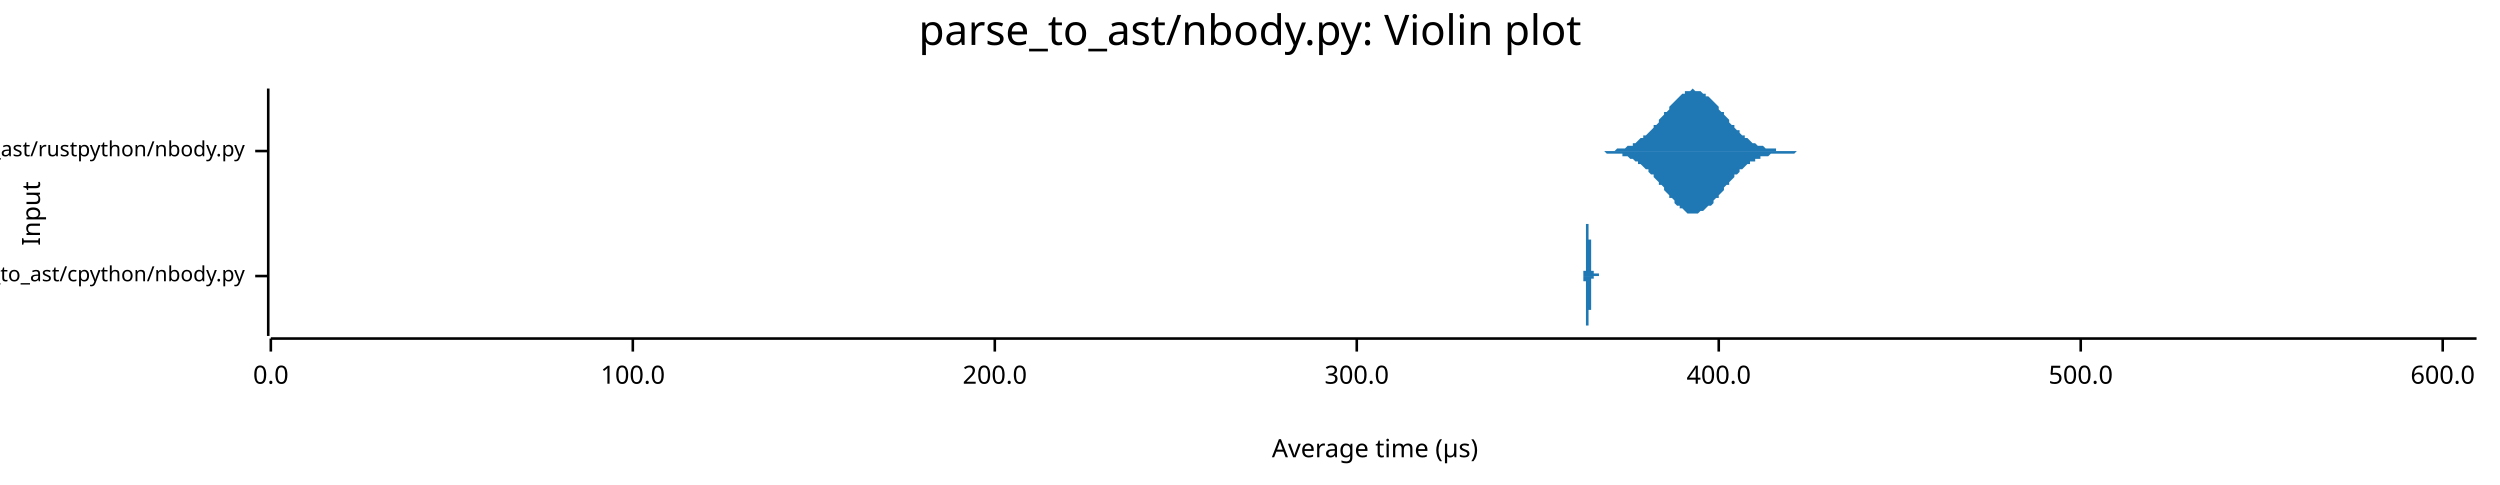
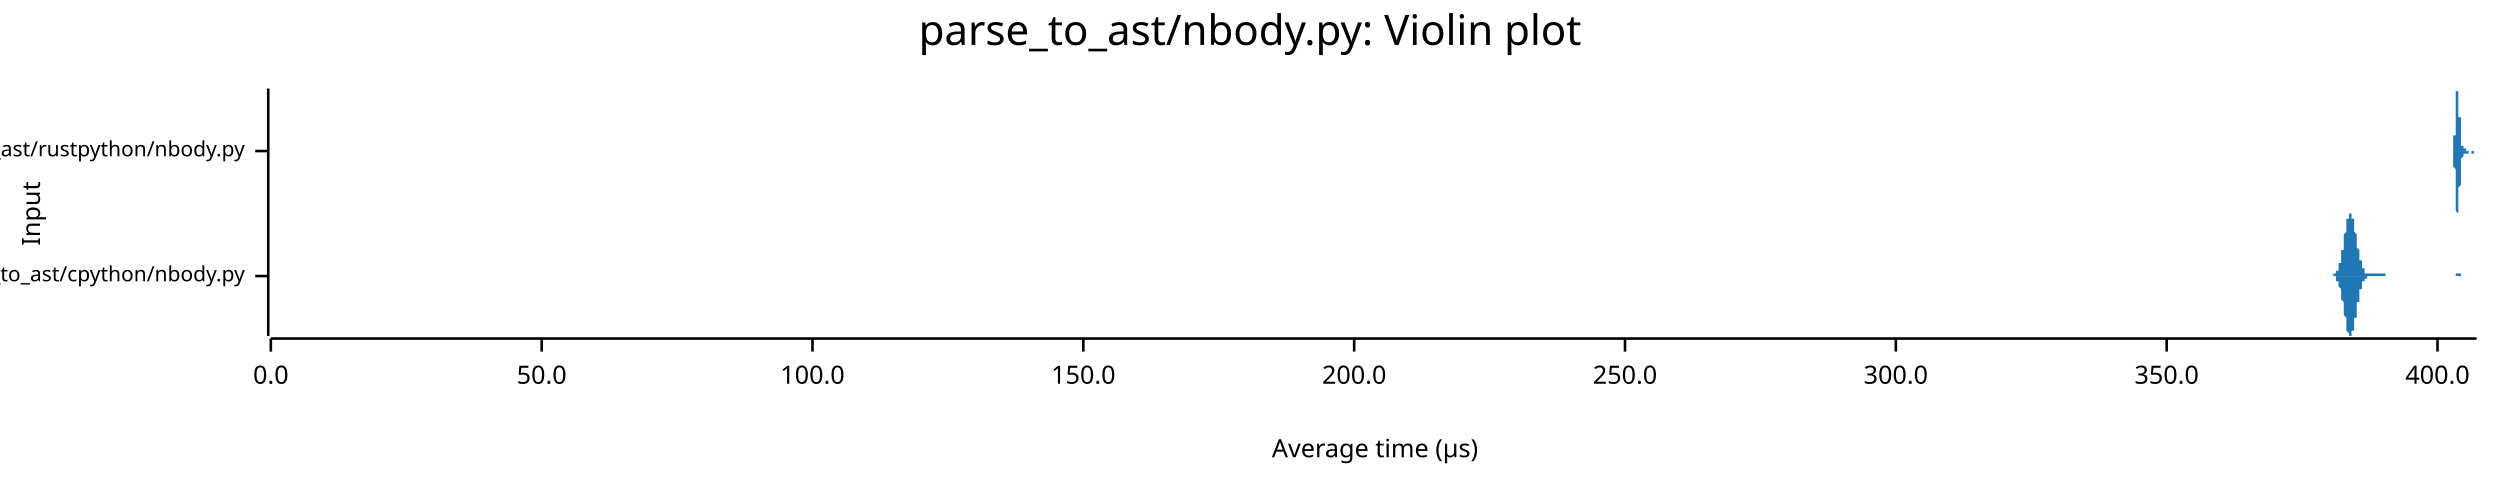
<svg xmlns="http://www.w3.org/2000/svg" width="960" height="186" viewBox="0 0 960 186">
  <text x="480" y="5" dy="0.76em" text-anchor="middle" font-family="sans-serif" font-size="16.129" opacity="1" fill="#000000">
parse_to_ast/nbody.py: Violin plot
</text>
  <text x="8" y="82" dy="0.76em" text-anchor="middle" font-family="sans-serif" font-size="9.677" opacity="1" fill="#000000" transform="rotate(270, 8, 82)">
Input
</text>
  <text x="528" y="178" dy="-0.5ex" text-anchor="middle" font-family="sans-serif" font-size="9.677" opacity="1" fill="#000000">
Average time (µs)
</text>
  <polyline fill="none" opacity="1" stroke="#000000" stroke-width="1" points="103,34 103,129 " />
  <text x="94" y="106" dy="0.5ex" text-anchor="end" font-family="sans-serif" font-size="8.065" opacity="1" fill="#000000">
parse_to_ast/cpython/nbody.py
</text>
  <polyline fill="none" opacity="1" stroke="#000000" stroke-width="1" points="98,106 103,106 " />
  <text x="94" y="58" dy="0.5ex" text-anchor="end" font-family="sans-serif" font-size="8.065" opacity="1" fill="#000000">
parse_to_ast/rustpython/nbody.py
</text>
  <polyline fill="none" opacity="1" stroke="#000000" stroke-width="1" points="98,58 103,58 " />
  <polyline fill="none" opacity="1" stroke="#000000" stroke-width="1" points="104,130 951,130 " />
  <text x="104" y="140" dy="0.76em" text-anchor="middle" font-family="sans-serif" font-size="9.677" opacity="1" fill="#000000">
0.0
</text>
  <polyline fill="none" opacity="1" stroke="#000000" stroke-width="1" points="104,130 104,135 " />
-   <text x="243" y="140" dy="0.76em" text-anchor="middle" font-family="sans-serif" font-size="9.677" opacity="1" fill="#000000">
+   <text x="208" y="140" dy="0.76em" text-anchor="middle" font-family="sans-serif" font-size="9.677" opacity="1" fill="#000000">
+ 50.0
+ </text>
+   <polyline fill="none" opacity="1" stroke="#000000" stroke-width="1" points="208,130 208,135 " />
+   <text x="312" y="140" dy="0.76em" text-anchor="middle" font-family="sans-serif" font-size="9.677" opacity="1" fill="#000000">
100.0
</text>
-   <polyline fill="none" opacity="1" stroke="#000000" stroke-width="1" points="243,130 243,135 " />
-   <text x="382" y="140" dy="0.76em" text-anchor="middle" font-family="sans-serif" font-size="9.677" opacity="1" fill="#000000">
+   <polyline fill="none" opacity="1" stroke="#000000" stroke-width="1" points="312,130 312,135 " />
+   <text x="416" y="140" dy="0.76em" text-anchor="middle" font-family="sans-serif" font-size="9.677" opacity="1" fill="#000000">
+ 150.0
+ </text>
+   <polyline fill="none" opacity="1" stroke="#000000" stroke-width="1" points="416,130 416,135 " />
+   <text x="520" y="140" dy="0.76em" text-anchor="middle" font-family="sans-serif" font-size="9.677" opacity="1" fill="#000000">
200.0
</text>
-   <polyline fill="none" opacity="1" stroke="#000000" stroke-width="1" points="382,130 382,135 " />
-   <text x="521" y="140" dy="0.76em" text-anchor="middle" font-family="sans-serif" font-size="9.677" opacity="1" fill="#000000">
+   <polyline fill="none" opacity="1" stroke="#000000" stroke-width="1" points="520,130 520,135 " />
+   <text x="624" y="140" dy="0.76em" text-anchor="middle" font-family="sans-serif" font-size="9.677" opacity="1" fill="#000000">
+ 250.0
+ </text>
+   <polyline fill="none" opacity="1" stroke="#000000" stroke-width="1" points="624,130 624,135 " />
+   <text x="728" y="140" dy="0.76em" text-anchor="middle" font-family="sans-serif" font-size="9.677" opacity="1" fill="#000000">
300.0
</text>
-   <polyline fill="none" opacity="1" stroke="#000000" stroke-width="1" points="521,130 521,135 " />
-   <text x="660" y="140" dy="0.76em" text-anchor="middle" font-family="sans-serif" font-size="9.677" opacity="1" fill="#000000">
+   <polyline fill="none" opacity="1" stroke="#000000" stroke-width="1" points="728,130 728,135 " />
+   <text x="832" y="140" dy="0.76em" text-anchor="middle" font-family="sans-serif" font-size="9.677" opacity="1" fill="#000000">
+ 350.0
+ </text>
+   <polyline fill="none" opacity="1" stroke="#000000" stroke-width="1" points="832,130 832,135 " />
+   <text x="936" y="140" dy="0.76em" text-anchor="middle" font-family="sans-serif" font-size="9.677" opacity="1" fill="#000000">
400.0
</text>
-   <polyline fill="none" opacity="1" stroke="#000000" stroke-width="1" points="660,130 660,135 " />
-   <text x="799" y="140" dy="0.76em" text-anchor="middle" font-family="sans-serif" font-size="9.677" opacity="1" fill="#000000">
- 500.0
- </text>
-   <polyline fill="none" opacity="1" stroke="#000000" stroke-width="1" points="799,130 799,135 " />
-   <text x="938" y="140" dy="0.76em" text-anchor="middle" font-family="sans-serif" font-size="9.677" opacity="1" fill="#000000">
- 600.0
- </text>
-   <polyline fill="none" opacity="1" stroke="#000000" stroke-width="1" points="938,130 938,135 " />
-   <polygon opacity="1" fill="#1F78B4" points="608,106 608,106 608,106 608,106 608,106 608,106 608,106 608,106 608,106 608,106 608,106 608,106 608,106 608,106 608,106 608,106 608,106 608,106 608,106 608,106 608,106 608,106 608,106 608,106 608,106 608,106 608,106 608,106 608,105 608,105 608,105 608,105 608,105 608,105 608,105 608,105 608,105 608,105 608,105 608,105 608,105 608,105 608,105 608,105 608,105 608,105 608,105 608,104 608,104 608,104 608,104 608,104 608,104 608,104 608,104 609,104 609,104 609,103 609,103 609,103 609,103 609,103 609,103 609,103 609,102 609,102 609,102 609,102 609,102 609,102 609,102 609,101 609,101 609,101 609,101 609,101 609,100 609,100 609,100 609,100 609,100 609,99 609,99 609,99 609,99 609,99 609,98 609,98 609,98 609,98 609,97 609,97 609,97 609,97 609,96 609,96 609,96 609,96 609,95 609,95 609,95 609,94 609,94 609,94 609,93 609,93 609,93 609,92 609,92 609,92 609,91 609,91 609,91 609,90 609,90 609,90 609,89 609,89 609,89 609,88 609,88 609,88 609,87 609,87 609,87 609,86 610,86 610,86 610,85 610,85 610,85 610,85 610,84 610,84 610,84 610,84 610,84 610,83 610,83 610,83 610,83 610,83 610,83 610,82 610,82 610,82 610,82 610,82 610,82 610,82 610,82 610,82 610,82 610,82 610,82 610,82 610,82 610,82 610,82 610,82 610,82 610,83 610,83 610,83 610,83 610,83 610,83 610,84 610,84 610,84 610,84 610,84 610,85 610,85 610,85 610,85 610,86 610,86 610,86 610,87 610,87 610,87 610,88 610,88 610,88 610,89 610,89 610,89 610,89 610,90 610,90 610,90 610,91 610,91 610,91 610,92 610,92 611,92 611,93 611,93 611,93 611,94 611,94 611,94 611,95 611,95 611,95 611,95 611,96 611,96 611,96 611,96 611,97 611,97 611,97 611,97 611,98 611,98 611,98 611,98 611,99 611,99 611,99 611,99 611,99 611,100 611,100 611,100 611,100 611,100 611,100 611,101 611,101 611,101 611,101 611,101 611,101 611,102 611,102 611,102 611,102 611,102 611,102 611,102 611,102 611,103 611,103 611,103 611,103 611,103 611,103 611,103 611,103 611,103 611,103 611,103 611,103 611,104 611,104 611,104 611,104 611,104 611,104 611,104 611,104 611,104 611,104 611,104 611,104 612,104 612,104 612,104 612,104 612,104 612,104 612,104 612,105 612,105 612,105 612,105 612,105 612,105 612,105 612,105 612,105 612,105 612,105 612,105 612,105 612,105 612,105 612,105 612,105 612,105 612,105 612,105 612,105 612,105 612,105 612,105 612,105 612,105 612,105 612,105 612,105 612,105 612,105 612,105 612,105 612,105 612,105 612,105 612,105 612,105 612,105 612,105 612,105 612,105 612,105 612,105 612,105 612,105 612,105 612,105 612,105 612,105 612,105 612,105 612,105 612,105 612,105 612,105 612,105 612,105 612,105 612,105 612,105 612,105 612,105 612,105 613,105 613,105 613,105 613,105 613,105 613,105 613,105 613,105 613,105 613,105 613,105 613,105 613,105 613,105 613,105 613,105 613,105 613,105 613,105 613,105 613,105 613,105 613,105 613,106 613,106 613,106 613,106 613,106 613,106 613,106 613,106 613,106 613,106 613,106 613,106 613,106 613,106 613,106 613,106 613,106 613,106 613,106 613,106 613,106 613,106 613,106 613,106 613,106 613,106 613,106 613,106 613,106 613,106 613,106 613,106 613,106 613,106 613,106 613,106 613,106 613,106 613,106 613,106 613,106 613,106 613,106 613,106 613,106 613,105 613,105 613,105 614,105 614,105 614,105 614,105 614,105 614,105 614,105 614,105 614,105 614,105 614,105 614,105 614,105 614,105 614,105 614,105 614,105 614,105 614,105 614,105 614,105 614,105 614,105 614,105 614,105 614,105 614,105 614,105 614,105 614,105 614,105 614,105 614,105 614,105 614,105 614,105 614,105 614,105 614,105 614,105 614,105 614,105 614,105 614,105 614,105 614,105 614,105 614,105 614,106 614,106 614,106 614,106 614,106 614,106 614,106 614,106 614,106 614,106 614,106 614,106 614,106 614,106 614,106 614,106 614,106 614,106 614,106 614,106 614,106 614,106 614,106 615,106 615,106 615,106 615,106 615,106 615,106 615,106 615,106 615,106 615,106 615,106 615,106 615,106 615,106 615,106 615,106 615,106 615,106 615,106 608,106 " />
-   <polygon opacity="1" fill="#1F78B4" points="608,106 608,106 608,106 608,106 608,106 608,106 608,106 608,106 608,106 608,106 608,106 608,106 608,106 608,106 608,106 608,106 608,106 608,106 608,106 608,106 608,106 608,106 608,106 608,106 608,106 608,106 608,106 608,106 608,106 608,106 608,106 608,106 608,106 608,106 608,106 608,106 608,106 608,106 608,106 608,106 608,107 608,107 608,107 608,107 608,107 608,107 608,107 608,107 608,107 608,107 608,107 608,107 608,108 608,108 608,108 609,108 609,108 609,108 609,108 609,108 609,108 609,109 609,109 609,109 609,109 609,109 609,109 609,110 609,110 609,110 609,110 609,110 609,110 609,111 609,111 609,111 609,111 609,111 609,111 609,112 609,112 609,112 609,112 609,112 609,113 609,113 609,113 609,113 609,114 609,114 609,114 609,114 609,115 609,115 609,115 609,115 609,116 609,116 609,116 609,117 609,117 609,117 609,117 609,118 609,118 609,118 609,119 609,119 609,119 609,120 609,120 609,120 609,121 609,121 609,122 609,122 609,122 609,123 609,123 609,123 609,124 609,124 609,124 609,125 609,125 609,125 610,125 610,126 610,126 610,126 610,127 610,127 610,127 610,127 610,128 610,128 610,128 610,128 610,128 610,128 610,129 610,129 610,129 610,129 610,129 610,129 610,129 610,129 610,129 610,129 610,129 610,129 610,129 610,129 610,129 610,129 610,129 610,129 610,129 610,129 610,129 610,129 610,129 610,129 610,128 610,128 610,128 610,128 610,128 610,128 610,127 610,127 610,127 610,127 610,126 610,126 610,126 610,125 610,125 610,125 610,125 610,124 610,124 610,124 610,123 610,123 610,123 610,122 610,122 610,122 610,121 610,121 610,121 610,120 610,120 610,120 610,119 611,119 611,119 611,118 611,118 611,118 611,118 611,117 611,117 611,117 611,116 611,116 611,116 611,116 611,115 611,115 611,115 611,115 611,114 611,114 611,114 611,114 611,113 611,113 611,113 611,113 611,113 611,112 611,112 611,112 611,112 611,112 611,111 611,111 611,111 611,111 611,111 611,111 611,110 611,110 611,110 611,110 611,110 611,110 611,110 611,109 611,109 611,109 611,109 611,109 611,109 611,109 611,109 611,109 611,108 611,108 611,108 611,108 611,108 611,108 611,108 611,108 611,108 611,108 611,108 611,108 611,108 611,108 611,108 611,107 611,107 611,107 611,107 612,107 612,107 612,107 612,107 612,107 612,107 612,107 612,107 612,107 612,107 612,107 612,107 612,107 612,107 612,107 612,107 612,107 612,107 612,107 612,107 612,107 612,107 612,106 612,106 612,106 612,106 612,106 612,106 612,106 612,106 612,106 612,106 612,106 612,106 612,106 612,106 612,106 612,106 612,106 612,106 612,106 612,106 612,106 612,106 612,106 612,106 612,106 612,106 612,106 612,106 612,106 612,106 612,106 612,106 612,106 612,106 612,106 612,106 612,106 612,106 612,106 612,106 612,106 612,106 612,106 612,106 612,106 612,106 612,106 612,106 612,106 613,106 613,106 613,106 613,106 613,106 613,106 613,106 613,106 613,106 613,106 613,106 613,106 613,106 613,106 613,106 613,106 613,106 613,106 613,106 613,106 613,106 613,106 613,106 613,106 613,106 613,106 613,106 613,106 613,106 613,106 613,106 613,106 613,106 613,106 613,106 613,106 613,106 613,106 613,106 613,106 613,106 613,106 613,106 613,106 613,106 613,106 613,106 613,106 613,106 613,106 613,106 613,106 613,106 613,106 613,106 613,106 613,106 613,106 613,106 613,106 613,106 613,106 613,106 613,106 613,106 613,106 613,106 613,106 613,106 613,106 613,106 614,106 614,106 614,106 614,106 614,106 614,106 614,106 614,106 614,106 614,106 614,106 614,106 614,106 614,106 614,106 614,106 614,106 614,106 614,106 614,106 614,106 614,106 614,106 614,106 614,106 614,106 614,106 614,106 614,106 614,106 614,106 614,106 614,106 614,106 614,106 614,106 614,106 614,106 614,106 614,106 614,106 614,106 614,106 614,106 614,106 614,106 614,106 614,106 614,106 614,106 614,106 614,106 614,106 614,106 614,106 614,106 614,106 614,106 614,106 614,106 614,106 614,106 614,106 614,106 614,106 614,106 614,106 614,106 614,106 614,106 614,106 615,106 615,106 615,106 615,106 615,106 615,106 615,106 615,106 615,106 615,106 615,106 615,106 615,106 615,106 615,106 615,106 615,106 615,106 615,106 608,106 " />
-   <polygon opacity="1" fill="#1F78B4" points="615,58 616,58 617,58 617,58 618,58 619,58 619,58 620,58 621,57 621,57 622,57 623,57 623,57 624,57 625,56 625,56 626,56 627,56 627,55 628,55 629,54 629,54 630,53 631,53 631,52 632,52 633,51 633,51 634,50 635,49 635,48 636,48 637,47 637,46 638,45 639,44 639,43 640,43 641,42 641,41 642,40 643,39 643,39 644,38 645,37 645,37 646,36 647,36 647,35 648,35 649,35 649,35 650,34 651,35 651,35 652,35 653,35 653,35 654,36 655,36 655,37 656,37 657,38 658,39 658,39 659,40 660,41 660,42 661,43 662,43 662,44 663,45 664,46 664,47 665,48 666,48 666,49 667,50 668,50 668,51 669,52 670,52 670,53 671,53 672,54 672,54 673,55 674,55 674,55 675,56 676,56 676,56 677,56 678,57 678,57 679,57 680,57 680,57 681,57 682,57 682,58 683,58 684,58 684,58 685,58 686,58 686,58 687,58 688,58 688,58 689,58 690,58 690,58 691,58 692,58 692,58 693,58 694,58 694,58 695,58 696,58 696,58 697,58 698,58 698,58 699,58 700,58 701,58 701,58 702,58 703,58 703,58 704,58 705,58 705,58 706,58 707,58 707,58 708,58 709,58 709,58 710,58 711,58 711,58 712,58 713,58 713,58 714,58 715,58 715,58 716,58 717,58 717,58 718,58 719,58 719,58 720,58 721,58 721,58 722,58 723,58 723,58 724,58 725,58 725,58 726,58 727,58 727,58 728,58 729,58 729,58 730,58 731,58 731,58 732,58 733,58 733,58 734,58 735,58 735,58 736,58 737,58 737,58 738,58 739,58 739,58 740,58 741,58 742,58 742,58 743,58 744,58 744,58 745,58 746,58 746,58 747,58 748,58 748,58 749,58 750,58 750,58 751,58 752,58 752,58 753,58 754,58 754,58 755,58 756,58 756,58 757,58 758,58 758,58 759,58 760,58 760,58 761,58 762,58 762,58 763,58 764,58 764,58 765,58 766,58 766,58 767,58 768,58 768,58 769,58 770,58 770,58 771,58 772,58 772,58 773,58 774,58 774,58 775,58 776,58 776,58 777,58 778,58 778,58 779,58 780,58 780,58 781,58 782,58 782,58 783,58 784,58 785,58 785,58 786,58 787,58 787,58 788,58 789,58 789,58 790,58 791,58 791,58 792,58 793,58 793,58 794,58 795,58 795,58 796,58 797,58 797,58 798,58 799,58 799,58 800,58 801,58 801,58 802,58 803,58 803,58 804,58 805,58 805,58 806,58 807,58 807,58 808,58 809,58 809,58 810,58 811,58 811,58 812,58 813,58 813,58 814,58 815,58 815,58 816,58 817,58 817,58 818,58 819,58 819,58 820,58 821,58 821,58 822,58 823,58 823,58 824,58 825,58 826,58 826,58 827,58 828,58 828,58 829,58 830,58 830,58 831,58 832,58 832,58 833,58 834,58 834,58 835,58 836,58 836,58 837,58 838,58 838,58 839,58 840,58 840,58 841,58 842,58 842,58 843,58 844,58 844,58 845,58 846,58 846,58 847,58 848,58 848,58 849,58 850,58 850,58 851,58 852,58 852,58 853,58 854,58 854,58 855,58 856,58 856,58 857,58 858,58 858,58 859,58 860,58 860,58 861,58 862,58 862,58 863,58 864,58 864,58 865,58 866,58 866,58 867,58 868,58 869,58 869,58 870,58 871,58 871,58 872,58 873,58 873,58 874,58 875,58 875,58 876,58 877,58 877,58 878,58 879,58 879,58 880,58 881,58 881,58 882,58 883,58 883,58 884,58 885,58 885,58 886,58 887,58 887,58 888,58 889,58 889,58 890,58 891,58 891,58 892,58 893,58 893,58 894,58 895,58 895,58 896,58 897,58 897,58 898,58 899,58 899,58 900,58 901,58 901,58 902,58 903,58 903,58 904,58 905,58 905,58 906,58 907,58 907,58 908,58 909,58 910,58 910,58 911,58 912,58 912,58 913,58 914,58 914,58 915,58 916,58 916,58 917,58 918,58 918,58 919,58 920,58 920,58 921,58 922,58 922,58 923,58 924,58 924,58 925,58 926,58 926,58 927,58 928,58 928,58 929,58 930,58 930,58 931,58 932,58 932,58 933,58 934,58 934,58 935,58 936,58 936,58 937,58 938,58 938,58 939,58 940,58 940,58 941,58 942,58 942,58 943,58 944,58 944,58 945,58 946,58 946,58 947,58 948,58 948,58 949,58 950,58 951,58 951,58 615,58 " />
-   <polygon opacity="1" fill="#1F78B4" points="615,58 616,58 617,59 617,59 618,59 619,59 619,59 620,59 621,59 621,59 622,59 623,59 623,60 624,60 625,60 625,60 626,61 627,61 627,61 628,62 629,62 629,63 630,63 631,64 631,64 632,65 633,65 633,66 634,67 635,67 635,68 636,69 637,70 637,71 638,71 639,72 639,73 640,74 641,75 641,76 642,76 643,77 643,78 644,79 645,79 645,80 646,80 647,81 647,81 648,82 649,82 649,82 650,82 651,82 651,82 652,82 653,81 653,81 654,81 655,80 655,80 656,79 657,79 658,78 658,77 659,76 660,76 660,75 661,74 662,73 662,72 663,71 664,71 664,70 665,69 666,68 666,67 667,67 668,66 668,65 669,65 670,64 670,64 671,63 672,63 672,62 673,62 674,62 674,61 675,61 676,61 676,60 677,60 678,60 678,60 679,60 680,59 680,59 681,59 682,59 682,59 683,59 684,59 684,59 685,59 686,59 686,59 687,59 688,59 688,59 689,59 690,58 690,58 691,58 692,58 692,58 693,58 694,58 694,58 695,58 696,58 696,58 697,58 698,58 698,58 699,58 700,58 701,58 701,58 702,58 703,58 703,58 704,58 705,58 705,58 706,58 707,58 707,58 708,58 709,58 709,58 710,58 711,58 711,58 712,58 713,58 713,58 714,58 715,58 715,58 716,58 717,58 717,58 718,58 719,58 719,58 720,58 721,58 721,58 722,58 723,58 723,58 724,58 725,58 725,58 726,58 727,58 727,58 728,58 729,58 729,58 730,58 731,58 731,58 732,58 733,58 733,58 734,58 735,58 735,58 736,58 737,58 737,58 738,58 739,58 739,58 740,58 741,58 742,58 742,58 743,58 744,58 744,58 745,58 746,58 746,58 747,58 748,58 748,58 749,58 750,58 750,58 751,58 752,58 752,58 753,58 754,58 754,58 755,58 756,58 756,58 757,58 758,58 758,58 759,58 760,58 760,58 761,58 762,58 762,58 763,58 764,58 764,58 765,58 766,58 766,58 767,58 768,58 768,58 769,58 770,58 770,58 771,58 772,58 772,58 773,58 774,58 774,58 775,58 776,58 776,58 777,58 778,58 778,58 779,58 780,58 780,58 781,58 782,58 782,58 783,58 784,58 785,58 785,58 786,58 787,58 787,58 788,58 789,58 789,58 790,58 791,58 791,58 792,58 793,58 793,58 794,58 795,58 795,58 796,58 797,58 797,58 798,58 799,58 799,58 800,58 801,58 801,58 802,58 803,58 803,58 804,58 805,58 805,58 806,58 807,58 807,58 808,58 809,58 809,58 810,58 811,58 811,58 812,58 813,58 813,58 814,58 815,58 815,58 816,58 817,58 817,58 818,58 819,58 819,58 820,58 821,58 821,58 822,58 823,58 823,58 824,58 825,58 826,58 826,58 827,58 828,58 828,58 829,58 830,58 830,58 831,58 832,58 832,58 833,58 834,58 834,58 835,58 836,58 836,58 837,58 838,58 838,58 839,58 840,58 840,58 841,58 842,58 842,58 843,58 844,58 844,58 845,58 846,58 846,58 847,58 848,58 848,58 849,58 850,58 850,58 851,58 852,58 852,58 853,58 854,58 854,58 855,58 856,58 856,58 857,58 858,58 858,58 859,58 860,58 860,58 861,58 862,58 862,58 863,58 864,58 864,58 865,58 866,58 866,58 867,58 868,58 869,58 869,58 870,58 871,58 871,58 872,58 873,58 873,58 874,58 875,58 875,58 876,58 877,58 877,58 878,58 879,58 879,58 880,58 881,58 881,58 882,58 883,58 883,58 884,58 885,58 885,58 886,58 887,58 887,58 888,58 889,58 889,58 890,58 891,58 891,58 892,58 893,58 893,58 894,58 895,58 895,58 896,58 897,58 897,58 898,58 899,58 899,58 900,58 901,58 901,58 902,58 903,58 903,58 904,58 905,58 905,58 906,58 907,58 907,58 908,58 909,58 910,58 910,58 911,58 912,58 912,58 913,58 914,58 914,58 915,58 916,58 916,58 917,58 918,58 918,58 919,58 920,58 920,58 921,58 922,58 922,58 923,58 924,58 924,58 925,58 926,58 926,58 927,58 928,58 928,58 929,58 930,58 930,58 931,58 932,58 932,58 933,58 934,58 934,58 935,58 936,58 936,58 937,58 938,58 938,58 939,58 940,58 940,58 941,58 942,58 942,58 943,58 944,58 944,58 945,58 946,58 946,58 947,58 948,58 948,58 949,58 950,58 951,58 951,58 615,58 " />
+   <polyline fill="none" opacity="1" stroke="#000000" stroke-width="1" points="936,130 936,135 " />
+   <polygon opacity="1" fill="#1F78B4" points="894,106 894,106 894,106 895,106 895,106 895,106 895,106 895,106 895,106 895,106 895,106 895,106 896,106 896,106 896,106 896,105 896,105 896,105 896,105 896,105 896,105 897,105 897,105 897,105 897,105 897,105 897,104 897,104 897,104 897,104 898,104 898,103 898,103 898,103 898,103 898,102 898,102 898,102 898,101 899,101 899,100 899,100 899,99 899,99 899,98 899,98 899,97 899,96 900,96 900,95 900,94 900,94 900,93 900,92 900,92 900,91 900,90 901,89 901,89 901,88 901,87 901,87 901,86 901,86 901,85 901,84 902,84 902,84 902,83 902,83 902,83 902,82 902,82 902,82 902,82 903,82 903,82 903,82 903,82 903,83 903,83 903,83 903,84 903,84 904,84 904,85 904,86 904,86 904,87 904,87 904,88 904,89 904,89 905,90 905,91 905,91 905,92 905,93 905,93 905,94 905,95 905,95 906,96 906,97 906,97 906,98 906,98 906,99 906,99 906,100 906,100 907,100 907,101 907,101 907,102 907,102 907,102 907,102 907,103 907,103 908,103 908,103 908,104 908,104 908,104 908,104 908,104 908,104 908,105 909,105 909,105 909,105 909,105 909,105 909,105 909,105 909,105 909,105 910,105 910,105 910,105 910,105 910,105 910,105 910,105 910,105 910,105 911,105 911,105 911,105 911,105 911,105 911,105 911,105 911,105 911,105 912,105 912,105 912,105 912,105 912,105 912,105 912,105 912,105 912,105 913,105 913,105 913,105 913,105 913,105 913,105 913,105 913,105 913,105 914,105 914,105 914,105 914,105 914,105 914,105 914,105 914,105 914,105 915,105 915,105 915,105 915,105 915,105 915,105 915,105 915,105 915,105 916,105 916,105 916,105 916,106 916,106 916,106 916,106 916,106 916,106 917,106 917,106 917,106 917,106 917,106 917,106 917,106 917,106 917,106 918,106 918,106 918,106 918,106 918,106 918,106 918,106 918,106 918,106 919,106 919,106 919,106 919,106 919,106 919,106 919,106 919,106 919,106 920,106 920,106 920,106 920,106 920,106 920,106 920,106 920,106 920,106 921,106 921,106 921,106 921,106 921,106 921,106 921,106 921,106 921,106 922,106 922,106 922,106 922,106 922,106 922,106 922,106 922,106 922,106 923,106 923,106 923,106 923,106 923,106 923,106 923,106 923,106 923,106 924,106 924,106 924,106 924,106 924,106 924,106 924,106 924,106 924,106 925,106 925,106 925,106 925,106 925,106 925,106 925,106 925,106 925,106 926,106 926,106 926,106 926,106 926,106 926,106 926,106 926,106 926,106 927,106 927,106 927,106 927,106 927,106 927,106 927,106 927,106 927,106 928,106 928,106 928,106 928,106 928,106 928,106 928,106 928,106 928,106 929,106 929,106 929,106 929,106 929,106 929,106 929,106 929,106 929,106 930,106 930,106 930,106 930,106 930,106 930,106 930,106 930,106 930,106 931,106 931,106 931,106 931,106 931,106 931,106 931,106 931,106 931,106 932,106 932,106 932,106 932,106 932,106 932,106 932,106 932,106 932,106 933,106 933,106 933,106 933,106 933,106 933,106 933,106 933,106 933,106 934,106 934,106 934,106 934,106 934,106 934,106 934,106 934,106 934,106 935,106 935,106 935,106 935,106 935,106 935,106 935,106 935,106 935,106 936,106 936,106 936,106 936,106 936,106 936,106 936,106 936,106 936,106 937,106 937,106 937,106 937,106 937,106 937,106 937,106 937,106 937,106 938,106 938,106 938,106 938,106 938,106 938,106 938,106 938,106 938,106 939,106 939,106 939,106 939,106 939,106 939,106 939,106 939,106 940,106 940,106 940,106 940,106 940,106 940,106 940,106 940,106 940,106 941,106 941,106 941,106 941,106 941,106 941,106 941,106 941,106 941,106 942,106 942,106 942,106 942,106 942,106 942,106 942,106 942,106 942,106 943,106 943,106 943,106 943,106 943,105 943,105 943,105 943,105 943,105 944,105 944,105 944,105 944,105 944,105 944,105 944,105 944,105 944,105 945,105 945,105 945,105 945,105 945,105 945,106 945,106 945,106 945,106 946,106 946,106 946,106 946,106 946,106 946,106 946,106 946,106 946,106 947,106 947,106 947,106 947,106 947,106 947,106 947,106 947,106 947,106 948,106 948,106 948,106 948,106 948,106 948,106 948,106 948,106 948,106 949,106 949,106 949,106 949,106 949,106 949,106 949,106 949,106 949,106 950,106 950,106 950,106 950,106 894,106 " />
+   <polygon opacity="1" fill="#1F78B4" points="894,106 894,106 894,106 895,106 895,106 895,106 895,106 895,106 895,106 895,106 895,106 895,106 896,106 896,106 896,106 896,106 896,106 896,106 896,106 896,106 896,106 897,106 897,106 897,107 897,107 897,107 897,107 897,107 897,107 897,108 898,108 898,108 898,108 898,109 898,109 898,109 898,110 898,110 898,110 899,111 899,111 899,112 899,112 899,113 899,113 899,114 899,114 899,115 900,116 900,116 900,117 900,118 900,119 900,119 900,120 900,121 900,121 901,122 901,123 901,123 901,124 901,125 901,125 901,126 901,127 901,127 902,128 902,128 902,128 902,129 902,129 902,129 902,129 902,129 902,129 903,129 903,129 903,129 903,129 903,129 903,129 903,128 903,128 903,127 904,127 904,127 904,126 904,125 904,125 904,124 904,124 904,123 904,122 905,122 905,121 905,120 905,119 905,119 905,118 905,117 905,117 905,116 906,116 906,115 906,114 906,114 906,113 906,113 906,112 906,112 906,111 907,111 907,111 907,110 907,110 907,110 907,109 907,109 907,109 907,108 908,108 908,108 908,108 908,108 908,108 908,107 908,107 908,107 908,107 909,107 909,107 909,107 909,107 909,107 909,106 909,106 909,106 909,106 910,106 910,106 910,106 910,106 910,106 910,106 910,106 910,106 910,106 911,106 911,106 911,106 911,106 911,106 911,106 911,106 911,106 911,106 912,106 912,106 912,106 912,106 912,106 912,106 912,106 912,106 912,106 913,106 913,106 913,106 913,106 913,106 913,106 913,106 913,106 913,106 914,106 914,106 914,106 914,106 914,106 914,106 914,106 914,106 914,106 915,106 915,106 915,106 915,106 915,106 915,106 915,106 915,106 915,106 916,106 916,106 916,106 916,106 916,106 916,106 916,106 916,106 916,106 917,106 917,106 917,106 917,106 917,106 917,106 917,106 917,106 917,106 918,106 918,106 918,106 918,106 918,106 918,106 918,106 918,106 918,106 919,106 919,106 919,106 919,106 919,106 919,106 919,106 919,106 919,106 920,106 920,106 920,106 920,106 920,106 920,106 920,106 920,106 920,106 921,106 921,106 921,106 921,106 921,106 921,106 921,106 921,106 921,106 922,106 922,106 922,106 922,106 922,106 922,106 922,106 922,106 922,106 923,106 923,106 923,106 923,106 923,106 923,106 923,106 923,106 923,106 924,106 924,106 924,106 924,106 924,106 924,106 924,106 924,106 924,106 925,106 925,106 925,106 925,106 925,106 925,106 925,106 925,106 925,106 926,106 926,106 926,106 926,106 926,106 926,106 926,106 926,106 926,106 927,106 927,106 927,106 927,106 927,106 927,106 927,106 927,106 927,106 928,106 928,106 928,106 928,106 928,106 928,106 928,106 928,106 928,106 929,106 929,106 929,106 929,106 929,106 929,106 929,106 929,106 929,106 930,106 930,106 930,106 930,106 930,106 930,106 930,106 930,106 930,106 931,106 931,106 931,106 931,106 931,106 931,106 931,106 931,106 931,106 932,106 932,106 932,106 932,106 932,106 932,106 932,106 932,106 932,106 933,106 933,106 933,106 933,106 933,106 933,106 933,106 933,106 933,106 934,106 934,106 934,106 934,106 934,106 934,106 934,106 934,106 934,106 935,106 935,106 935,106 935,106 935,106 935,106 935,106 935,106 935,106 936,106 936,106 936,106 936,106 936,106 936,106 936,106 936,106 936,106 937,106 937,106 937,106 937,106 937,106 937,106 937,106 937,106 937,106 938,106 938,106 938,106 938,106 938,106 938,106 938,106 938,106 938,106 939,106 939,106 939,106 939,106 939,106 939,106 939,106 939,106 940,106 940,106 940,106 940,106 940,106 940,106 940,106 940,106 940,106 941,106 941,106 941,106 941,106 941,106 941,106 941,106 941,106 941,106 942,106 942,106 942,106 942,106 942,106 942,106 942,106 942,106 942,106 943,106 943,106 943,106 943,106 943,106 943,106 943,106 943,106 943,106 944,106 944,106 944,106 944,106 944,106 944,106 944,106 944,106 944,106 945,106 945,106 945,106 945,106 945,106 945,106 945,106 945,106 945,106 946,106 946,106 946,106 946,106 946,106 946,106 946,106 946,106 946,106 947,106 947,106 947,106 947,106 947,106 947,106 947,106 947,106 947,106 948,106 948,106 948,106 948,106 948,106 948,106 948,106 948,106 948,106 949,106 949,106 949,106 949,106 949,106 949,106 949,106 949,106 949,106 950,106 950,106 950,106 950,106 894,106 " />
+   <polygon opacity="1" fill="#1F78B4" points="941,58 941,58 941,58 941,58 941,58 941,58 941,58 941,58 941,58 941,58 941,58 941,58 941,58 941,58 941,58 941,58 941,58 941,58 941,58 942,58 942,58 942,58 942,58 942,58 942,58 942,58 942,58 942,58 942,58 942,58 942,58 942,58 942,58 942,58 942,58 942,58 942,58 942,58 942,57 942,57 942,57 942,57 942,57 942,57 942,57 942,57 942,57 942,57 942,57 942,56 942,56 942,56 942,56 942,56 942,56 942,56 942,56 942,55 942,55 942,55 942,55 942,55 942,54 942,54 942,54 942,54 942,54 942,53 942,53 942,53 942,53 942,52 942,52 943,52 943,52 943,51 943,51 943,51 943,51 943,50 943,50 943,50 943,49 943,49 943,49 943,48 943,48 943,48 943,47 943,47 943,46 943,46 943,46 943,45 943,45 943,45 943,44 943,44 943,43 943,43 943,43 943,42 943,42 943,41 943,41 943,41 943,40 943,40 943,40 943,39 943,39 943,39 943,38 943,38 943,38 943,37 943,37 943,37 943,37 943,36 943,36 943,36 943,36 943,35 943,35 943,35 944,35 944,35 944,35 944,35 944,35 944,35 944,35 944,34 944,35 944,35 944,35 944,35 944,35 944,35 944,35 944,35 944,35 944,35 944,36 944,36 944,36 944,36 944,36 944,37 944,37 944,37 944,37 944,38 944,38 944,38 944,38 944,39 944,39 944,39 944,40 944,40 944,40 944,41 944,41 944,41 944,41 944,42 944,42 944,42 944,43 944,43 944,43 944,44 944,44 944,44 944,44 944,45 944,45 945,45 945,45 945,46 945,46 945,46 945,46 945,47 945,47 945,47 945,47 945,48 945,48 945,48 945,48 945,48 945,49 945,49 945,49 945,49 945,50 945,50 945,50 945,50 945,50 945,51 945,51 945,51 945,51 945,52 945,52 945,52 945,52 945,52 945,53 945,53 945,53 945,53 945,53 945,54 945,54 945,54 945,54 945,54 945,54 945,55 945,55 945,55 945,55 945,55 945,55 945,56 945,56 945,56 945,56 946,56 946,56 946,56 946,56 946,56 946,57 946,57 946,57 946,57 946,57 946,57 946,57 946,57 946,57 946,57 946,57 946,57 946,57 946,57 946,57 946,57 946,57 946,57 946,57 946,57 946,57 946,57 946,57 946,57 946,57 946,57 946,57 946,57 946,57 946,57 946,57 946,57 946,57 946,57 946,57 946,57 946,57 946,57 946,57 946,57 946,57 946,57 946,57 946,57 946,57 946,57 946,57 946,57 947,57 947,57 947,57 947,57 947,57 947,57 947,57 947,57 947,58 947,58 947,58 947,58 947,58 947,58 947,58 947,58 947,58 947,58 947,58 947,58 947,58 947,58 947,58 947,58 947,58 947,58 947,58 947,58 947,58 947,58 947,58 947,58 947,58 947,58 947,58 947,58 947,58 947,58 947,58 947,58 947,58 947,58 947,58 947,58 947,58 947,58 947,58 947,58 947,58 947,58 947,58 947,58 947,58 948,58 948,58 948,58 948,58 948,58 948,58 948,58 948,58 948,58 948,58 948,58 948,58 948,58 948,58 948,58 948,58 948,58 948,58 948,58 948,58 948,58 948,58 948,58 948,58 948,58 948,58 948,58 948,58 948,58 948,58 948,58 948,58 948,58 948,58 948,58 948,58 948,58 948,58 948,58 948,58 948,58 948,58 948,58 948,58 948,58 948,58 948,58 948,58 948,58 948,58 948,58 948,58 948,58 948,58 949,58 949,58 949,58 949,58 949,58 949,58 949,58 949,58 949,58 949,58 949,58 949,58 949,58 949,58 949,58 949,58 949,58 949,58 949,58 949,58 949,58 949,58 949,58 949,58 949,58 949,58 949,58 949,58 949,58 949,58 949,58 949,58 949,58 949,58 949,58 949,58 949,58 949,58 949,58 949,58 949,58 949,58 949,58 949,58 949,58 949,58 949,58 949,58 949,58 949,58 949,58 949,58 949,58 950,58 950,58 950,58 950,58 950,58 950,58 950,58 950,58 950,58 950,58 950,58 950,58 950,58 950,58 950,58 950,58 950,58 950,58 950,58 950,58 950,58 950,58 950,58 950,58 950,58 950,58 950,58 950,58 950,58 950,58 950,58 950,58 950,58 950,58 950,58 950,58 950,58 950,58 950,58 950,58 950,58 950,58 950,58 950,58 950,58 950,58 950,58 950,58 950,58 950,58 950,58 950,58 950,58 951,58 951,58 941,58 " />
+   <polygon opacity="1" fill="#1F78B4" points="941,58 941,58 941,58 941,58 941,58 941,58 941,58 941,58 941,58 941,58 941,58 941,58 941,58 941,58 941,58 941,58 941,58 941,58 941,58 942,58 942,58 942,58 942,58 942,58 942,58 942,59 942,59 942,59 942,59 942,59 942,59 942,59 942,59 942,59 942,59 942,59 942,59 942,59 942,59 942,59 942,59 942,59 942,59 942,59 942,60 942,60 942,60 942,60 942,60 942,60 942,60 942,60 942,60 942,61 942,61 942,61 942,61 942,61 942,61 942,61 942,62 942,62 942,62 942,62 942,62 942,63 942,63 942,63 942,63 942,64 942,64 942,64 942,64 943,65 943,65 943,65 943,65 943,66 943,66 943,66 943,67 943,67 943,67 943,68 943,68 943,68 943,69 943,69 943,69 943,70 943,70 943,70 943,71 943,71 943,72 943,72 943,72 943,73 943,73 943,73 943,74 943,74 943,75 943,75 943,75 943,76 943,76 943,77 943,77 943,77 943,78 943,78 943,78 943,79 943,79 943,79 943,79 943,80 943,80 943,80 943,80 943,81 943,81 943,81 943,81 943,81 944,82 944,82 944,82 944,82 944,82 944,82 944,82 944,82 944,82 944,82 944,82 944,82 944,82 944,82 944,82 944,81 944,81 944,81 944,81 944,81 944,81 944,80 944,80 944,80 944,80 944,79 944,79 944,79 944,79 944,78 944,78 944,78 944,77 944,77 944,77 944,77 944,76 944,76 944,76 944,75 944,75 944,75 944,74 944,74 944,74 944,74 944,73 944,73 944,73 944,72 944,72 944,72 944,72 945,71 945,71 945,71 945,71 945,70 945,70 945,70 945,70 945,69 945,69 945,69 945,69 945,68 945,68 945,68 945,68 945,68 945,67 945,67 945,67 945,67 945,66 945,66 945,66 945,66 945,66 945,65 945,65 945,65 945,65 945,65 945,64 945,64 945,64 945,64 945,64 945,63 945,63 945,63 945,63 945,63 945,62 945,62 945,62 945,62 945,62 945,62 945,61 945,61 945,61 945,61 945,61 945,61 945,61 946,60 946,60 946,60 946,60 946,60 946,60 946,60 946,60 946,60 946,60 946,60 946,60 946,59 946,59 946,59 946,59 946,59 946,59 946,59 946,59 946,59 946,59 946,59 946,59 946,59 946,59 946,59 946,59 946,59 946,59 946,59 946,59 946,59 946,59 946,59 946,59 946,59 946,59 946,59 946,59 946,59 946,59 946,59 946,59 946,59 946,59 946,59 946,59 946,59 946,59 946,59 946,59 946,59 947,59 947,59 947,59 947,59 947,59 947,59 947,59 947,59 947,59 947,59 947,59 947,59 947,59 947,59 947,59 947,59 947,59 947,59 947,59 947,59 947,59 947,59 947,59 947,59 947,59 947,59 947,59 947,59 947,59 947,59 947,59 947,59 947,59 947,59 947,59 947,59 947,59 947,59 947,59 947,59 947,59 947,59 947,59 947,59 947,59 947,59 947,59 947,59 947,59 947,59 947,59 947,59 947,59 948,59 948,59 948,59 948,59 948,59 948,59 948,59 948,59 948,59 948,59 948,59 948,59 948,59 948,59 948,59 948,59 948,59 948,59 948,59 948,59 948,59 948,59 948,59 948,59 948,59 948,59 948,59 948,59 948,58 948,58 948,58 948,58 948,58 948,58 948,58 948,58 948,58 948,58 948,58 948,58 948,58 948,58 948,58 948,58 948,58 948,58 948,58 948,58 948,58 948,58 948,58 948,58 948,58 948,58 949,58 949,58 949,58 949,58 949,58 949,58 949,58 949,58 949,58 949,58 949,58 949,58 949,58 949,58 949,58 949,58 949,59 949,59 949,59 949,59 949,59 949,59 949,59 949,59 949,59 949,59 949,59 949,59 949,59 949,59 949,59 949,59 949,59 949,59 949,59 949,59 949,59 949,59 949,59 949,59 949,59 949,59 949,59 949,59 949,59 949,59 949,59 949,59 949,59 949,59 949,59 949,59 949,59 950,59 950,59 950,59 950,59 950,59 950,59 950,59 950,59 950,59 950,59 950,59 950,58 950,58 950,58 950,58 950,58 950,58 950,58 950,58 950,58 950,58 950,58 950,58 950,58 950,58 950,58 950,58 950,58 950,58 950,58 950,58 950,58 950,58 950,58 950,58 950,58 950,58 950,58 950,58 950,58 950,58 950,58 950,58 950,58 950,58 950,58 950,58 950,58 950,58 950,58 950,58 950,58 950,58 951,58 951,58 941,58 " />
</svg>
